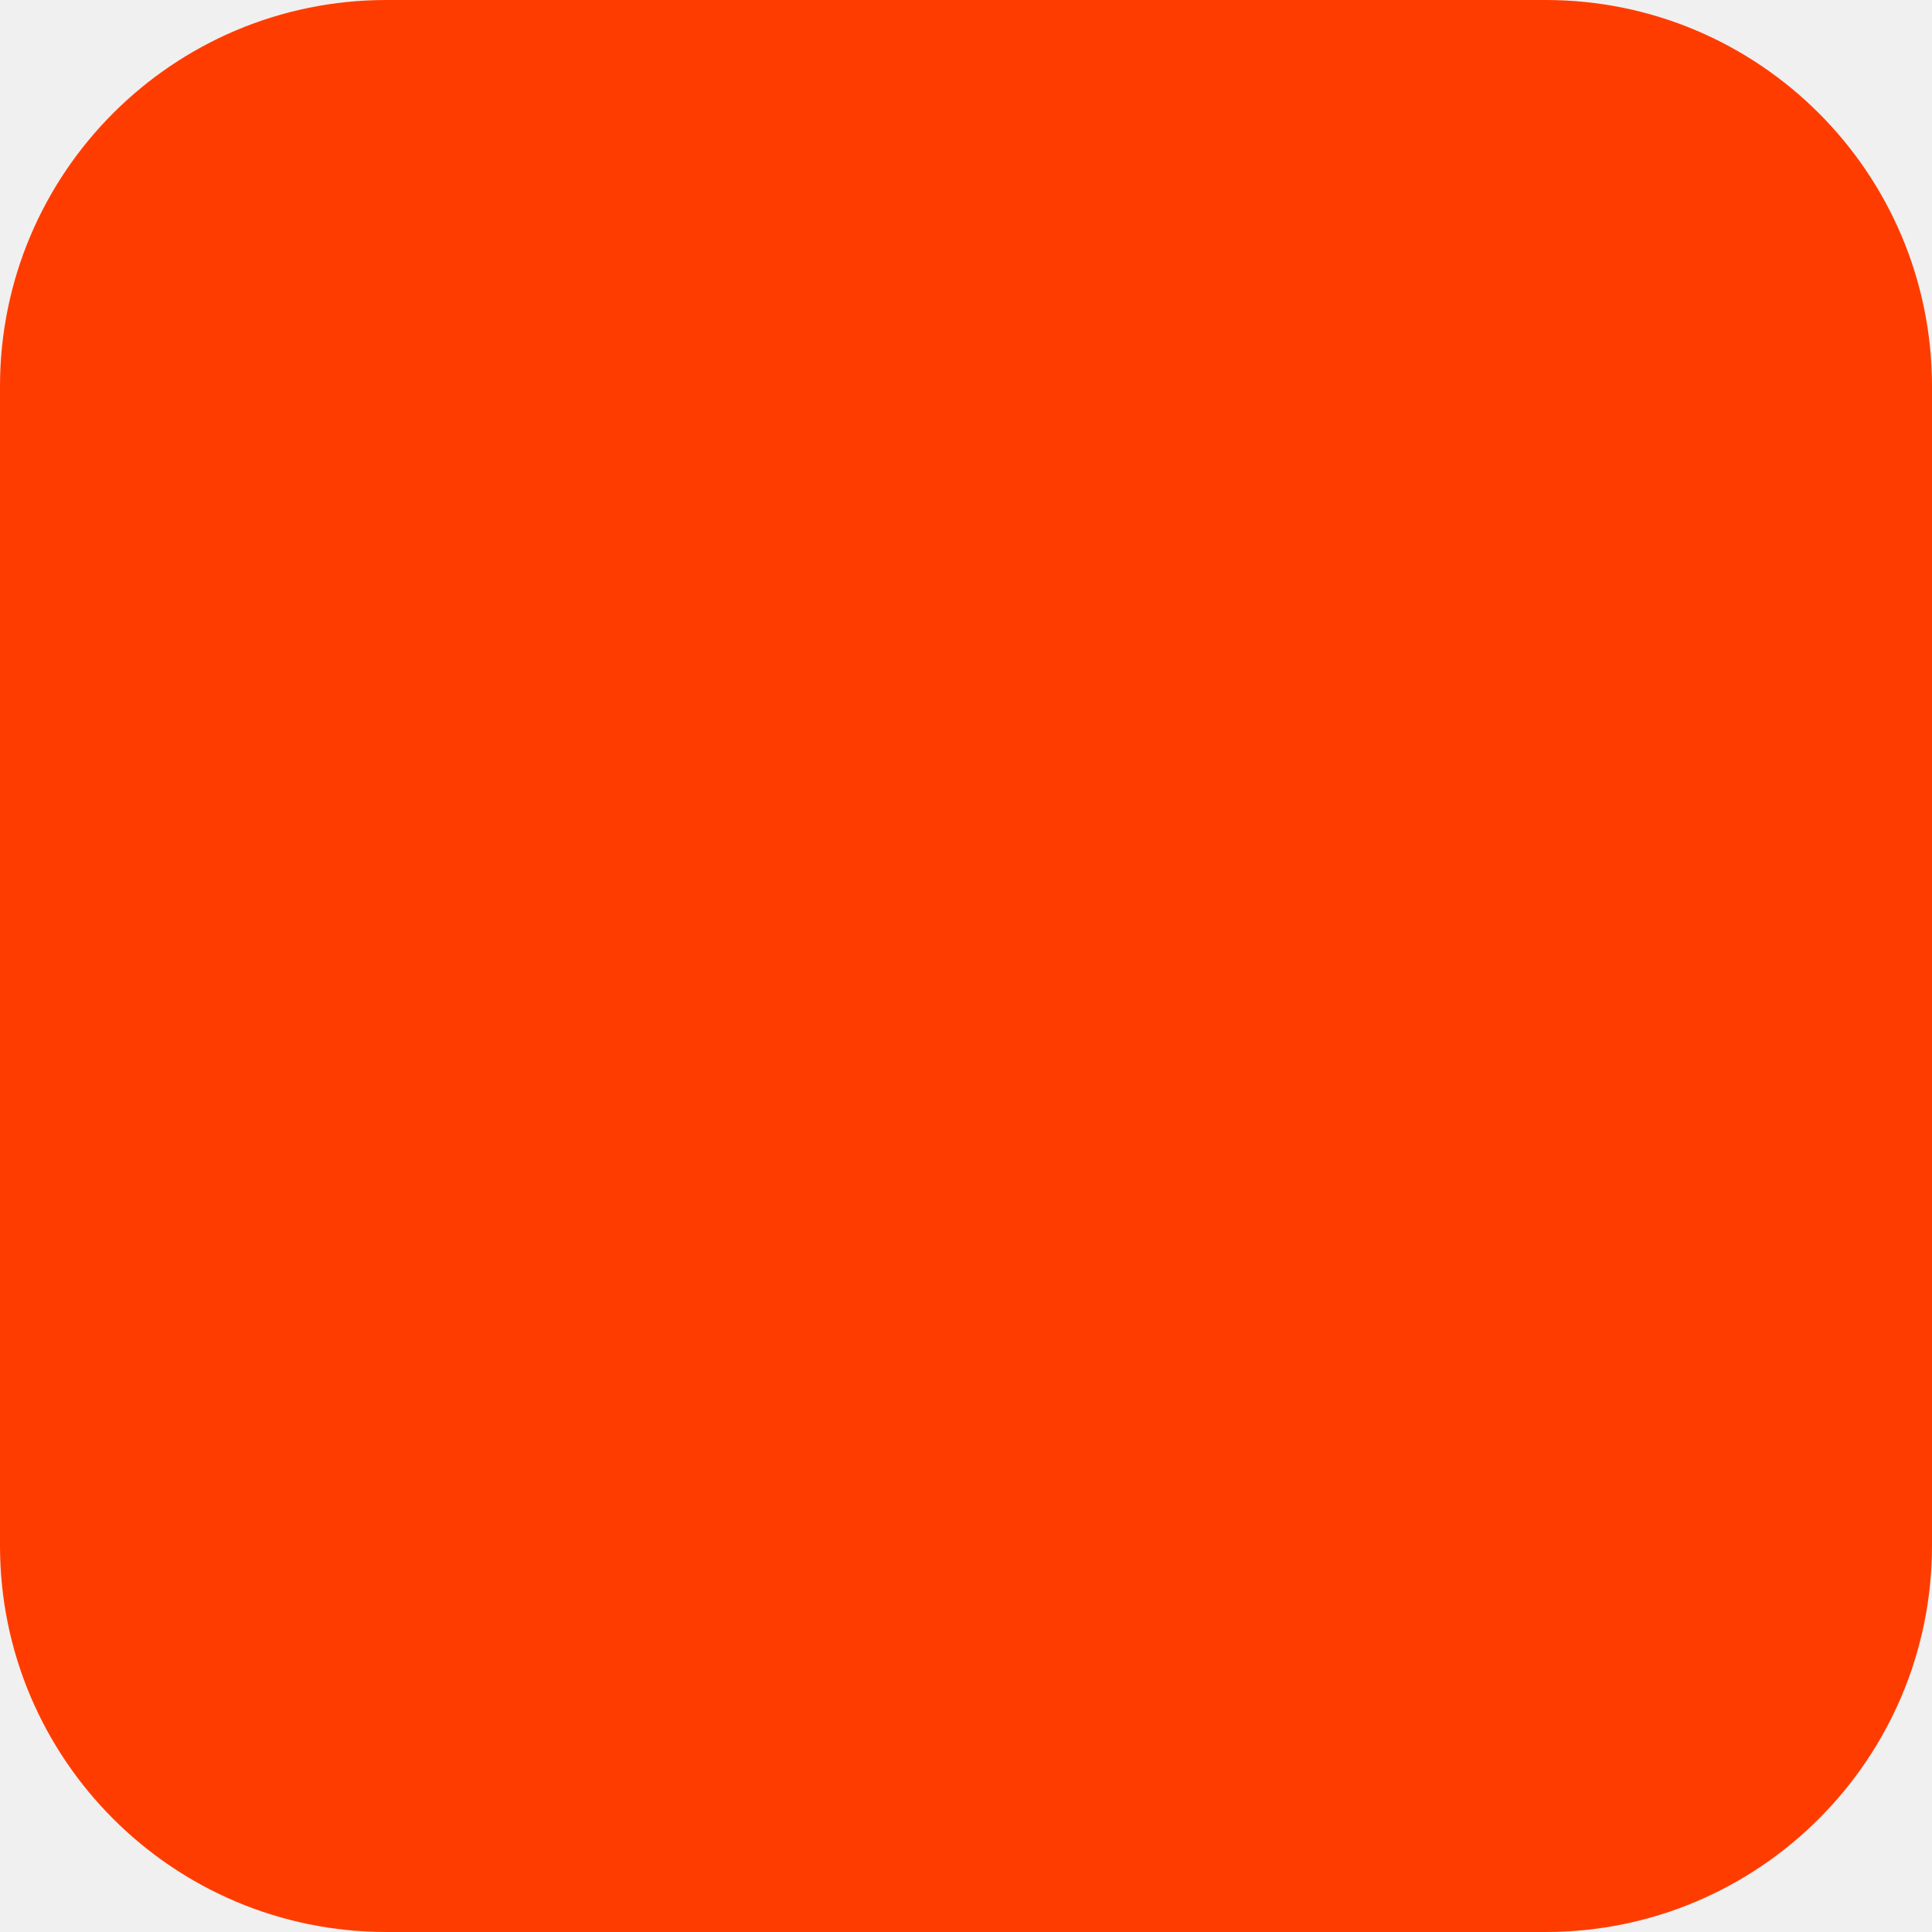
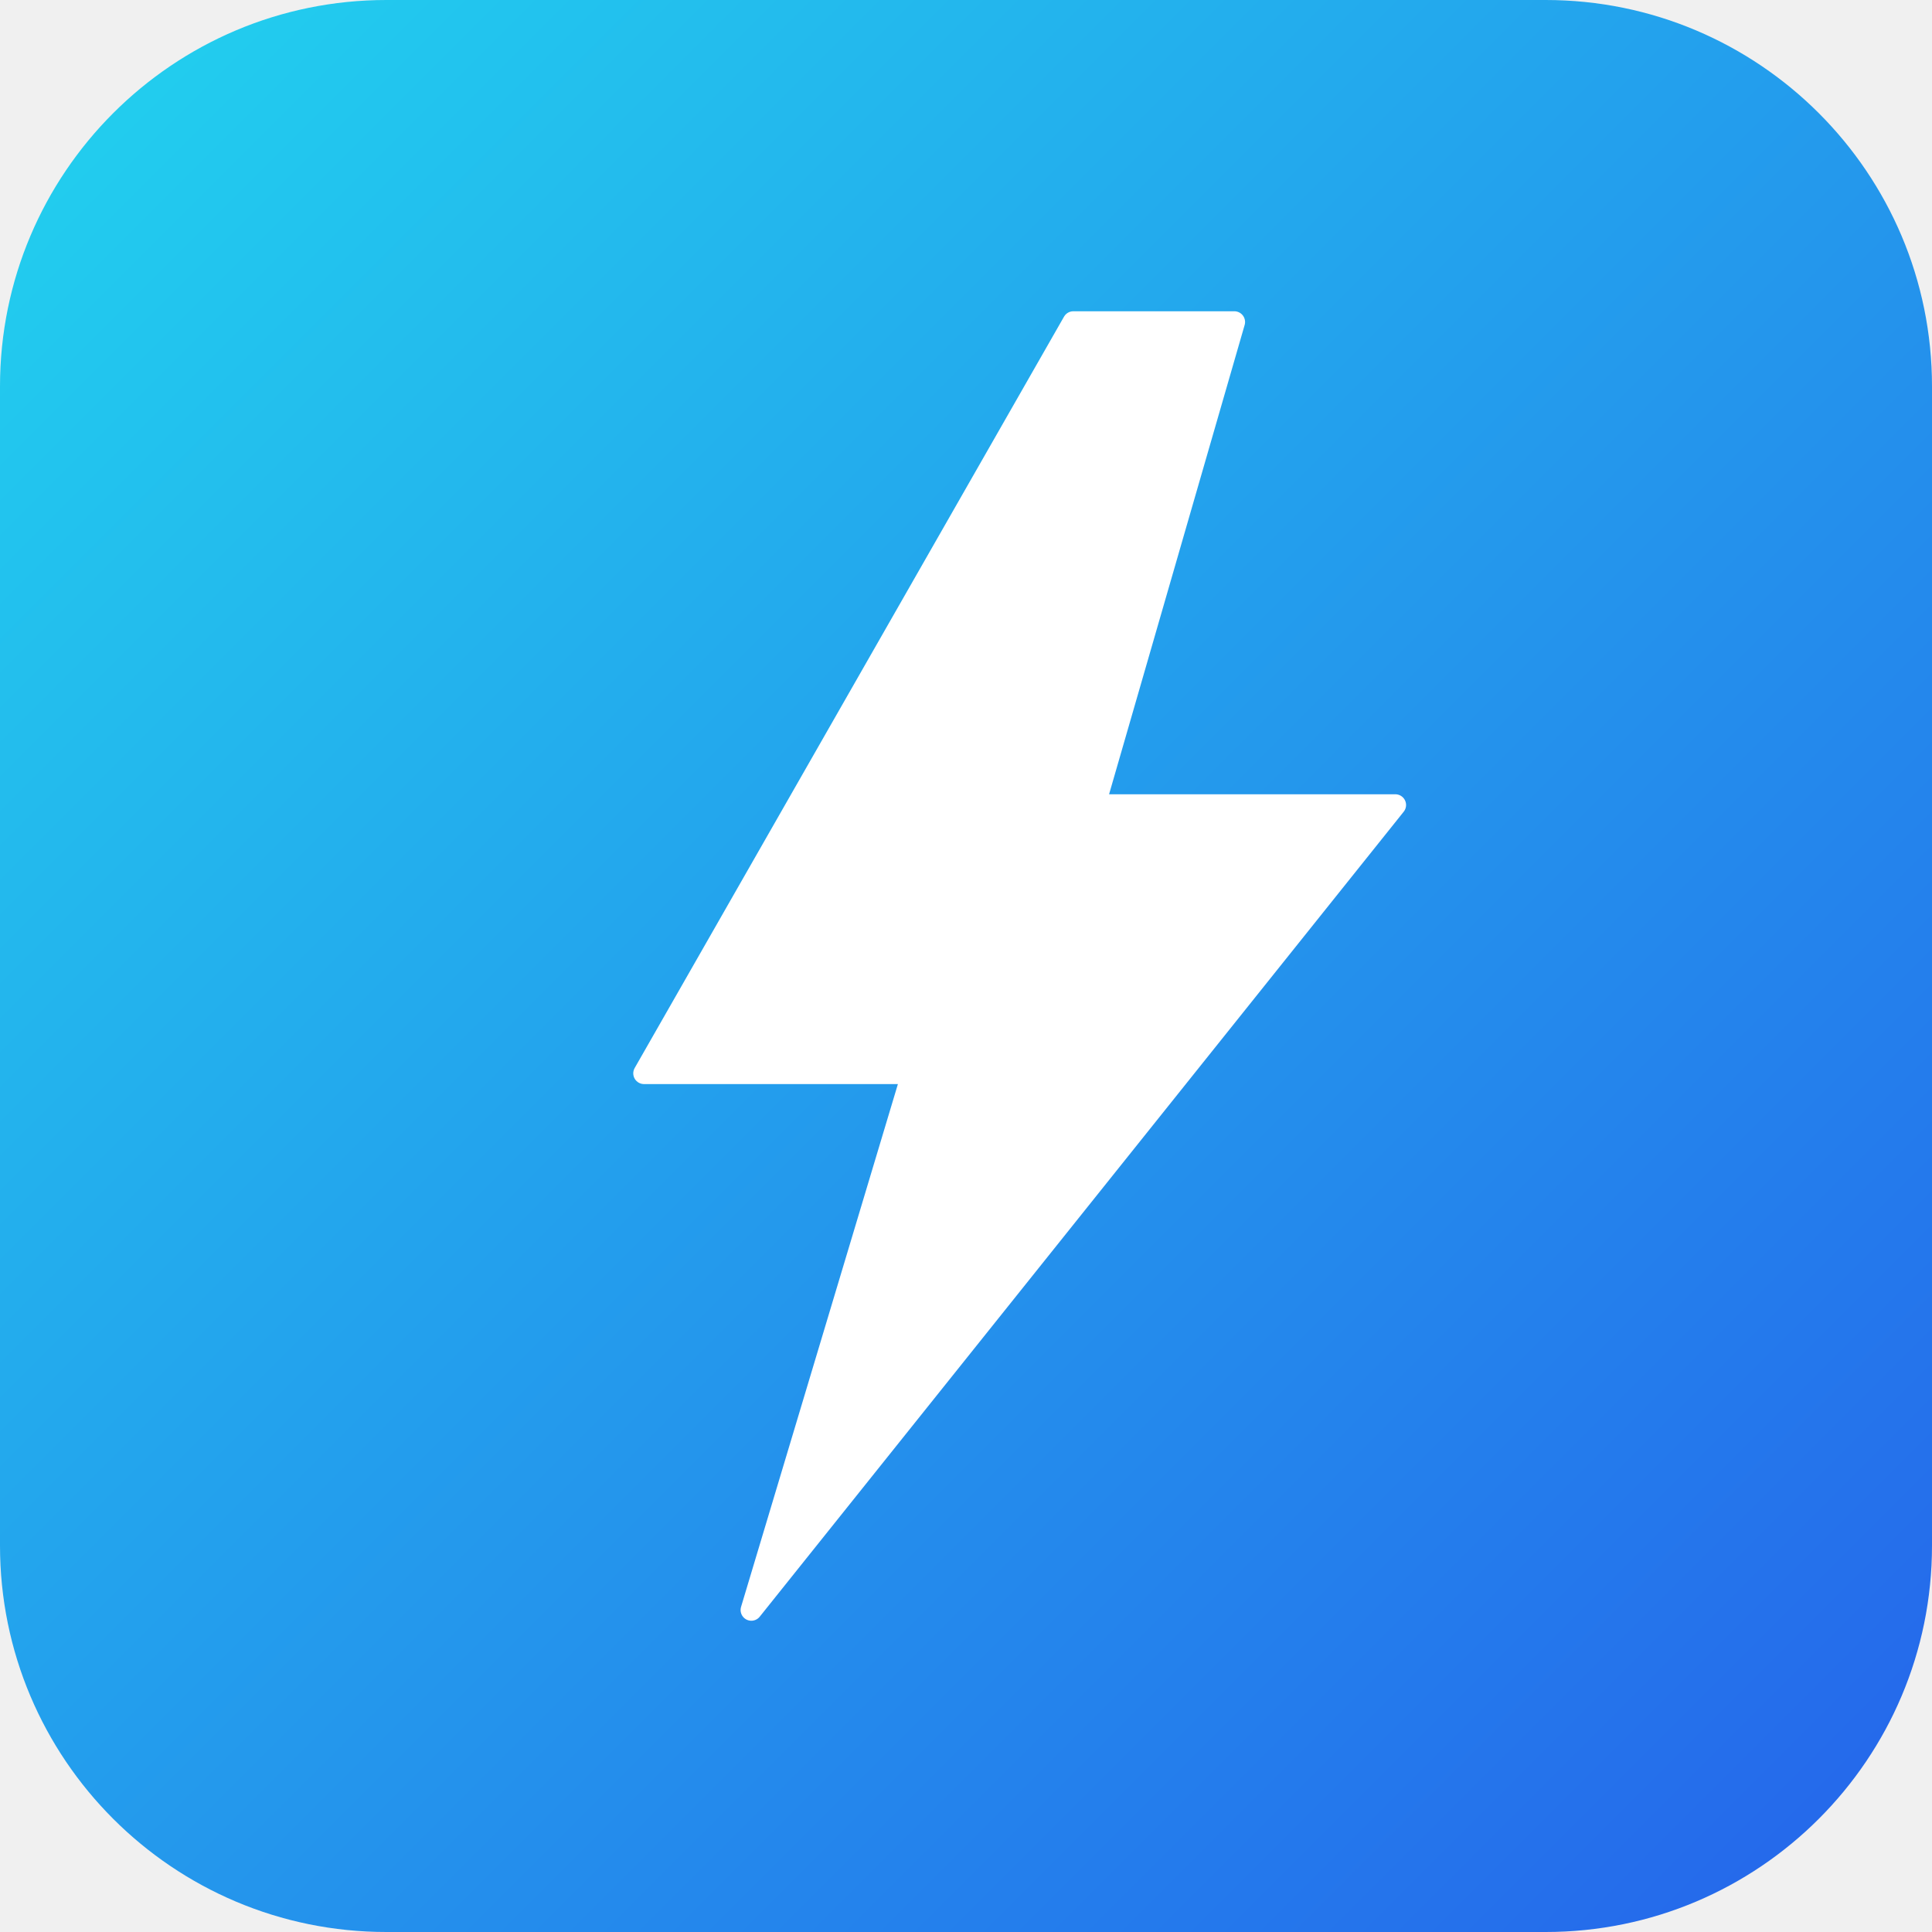
<svg xmlns="http://www.w3.org/2000/svg" width="180" height="180" viewBox="0 0 180 180" fill="none">
-   <rect width="180" height="180" rx="36" fill="#FF3C00" />
+   <defs>
+     <linearGradient id="lyteBg" x1="0" y1="0" x2="180" y2="180" gradientUnits="userSpaceOnUse">
+       <stop offset="0%" stop-color="#22D3EE" />
+       <stop offset="100%" stop-color="#2563EB" />
+     </linearGradient>
+   </defs>
+   <rect width="180" height="180" rx="36" fill="url(#lyteBg)" />
+   <path d="M100 30L60 100H85L70 150L130 75H102L115 30H100Z" fill="white" stroke="white" stroke-width="2" stroke-linejoin="round" />
</svg>
